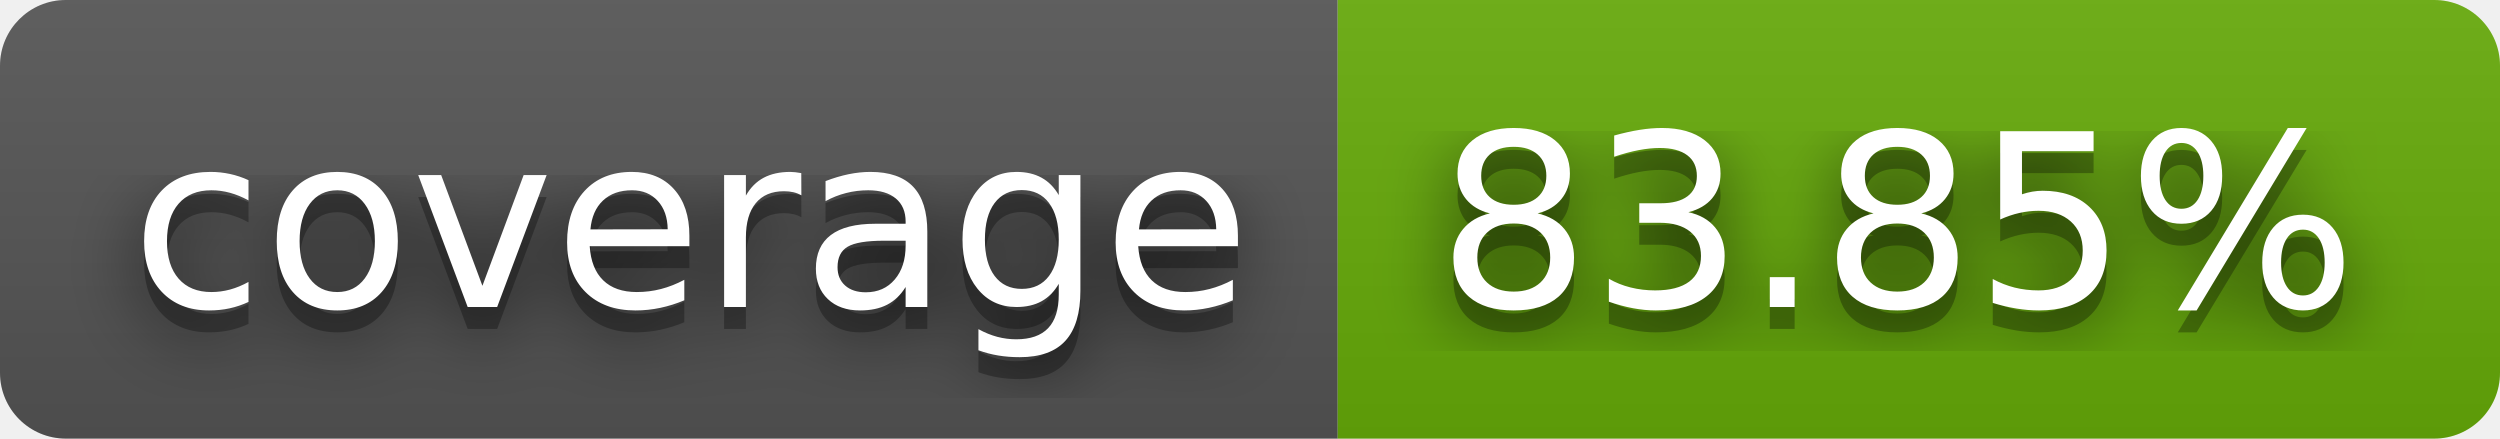
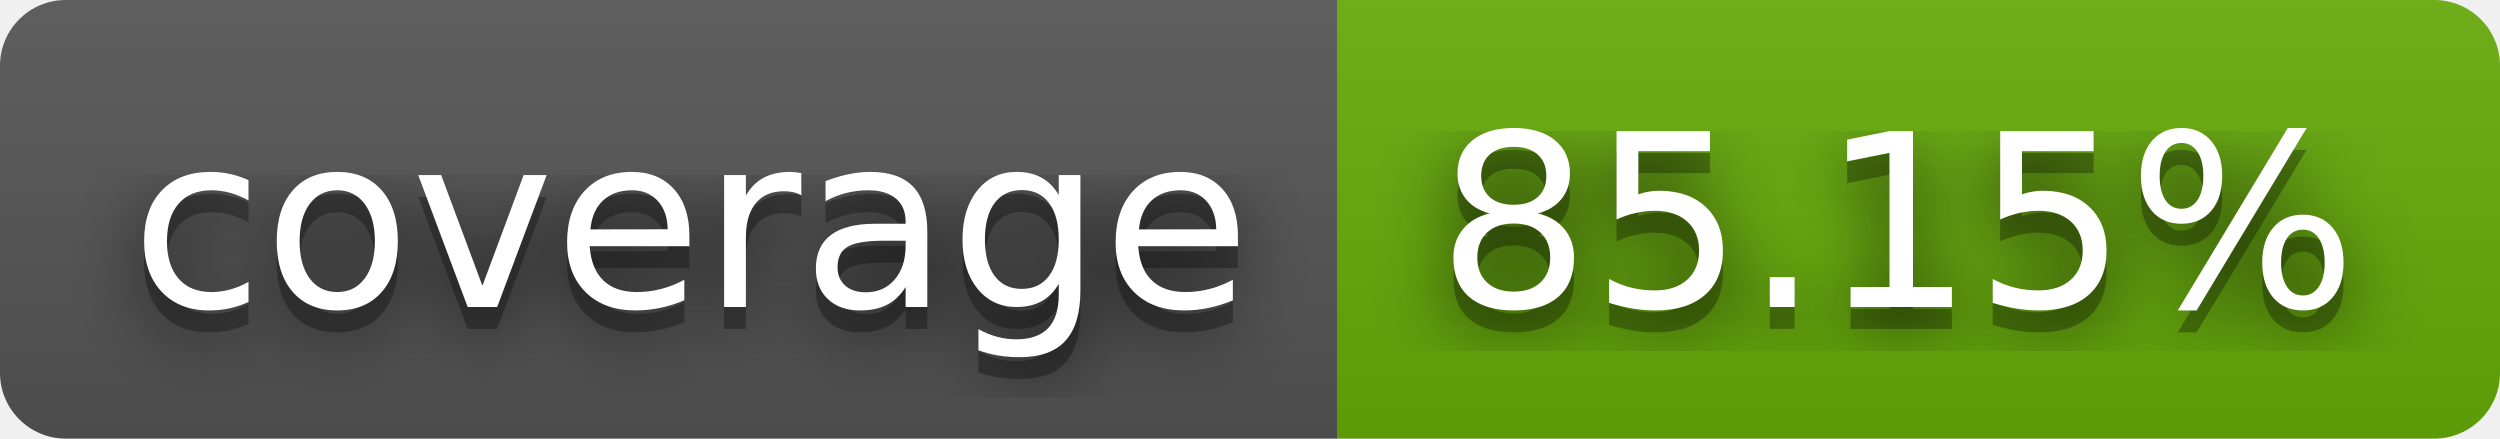
- <svg xmlns="http://www.w3.org/2000/svg" width="114" height="20" role="img" aria-label="coverage: 83.85%">
+ <svg xmlns="http://www.w3.org/2000/svg" width="114" height="20" role="img" aria-label="coverage: 85.15%">
  <filter id="blur">
    <feGaussianBlur stdDeviation="16" />
  </filter>
  <linearGradient id="s" x2="0" y2="100%">
    <stop offset="0" stop-color="#bbb" stop-opacity=".1" />
    <stop offset="1" stop-opacity=".1" />
  </linearGradient>
  <clipPath id="r">
    <rect width="114" height="20" rx="3" />
  </clipPath>
  <g clip-path="url(#r)">
    <rect width="61" height="20" fill="#555" />
    <rect x="61" width="53" height="20" fill="#67ac09" />
    <rect width="114" height="20" fill="url(#s)" />
  </g>
  <g fill="#fff" text-anchor="middle" font-family="Verdana,Geneva,DejaVu Sans,sans-serif" text-rendering="geometricPrecision" font-size="110">
    <g transform="scale(.1)">
      <g aria-hidden="true" fill="#010101">
        <text x="315" y="150" fill-opacity=".8" filter="url(#blur)" textLength="510">coverage</text>
        <text x="315" y="150" fill-opacity=".3" textLength="510">coverage</text>
      </g>
      <text x="315" y="140" textLength="510">coverage</text>
    </g>
    <g transform="scale(.1)">
      <g aria-hidden="true" fill="#010101">
-         <text x="865" y="150" fill-opacity=".8" filter="url(#blur)" textLength="430">83.85%</text>
-         <text x="865" y="150" fill-opacity=".3" textLength="430">83.85%</text>
+         <text x="865" y="150" fill-opacity=".8" filter="url(#blur)" textLength="430">85.15%</text>
+         <text x="865" y="150" fill-opacity=".3" textLength="430">85.15%</text>
      </g>
-       <text x="865" y="140" textLength="430">83.85%</text>
+       <text x="865" y="140" textLength="430">85.15%</text>
    </g>
  </g>
</svg>
